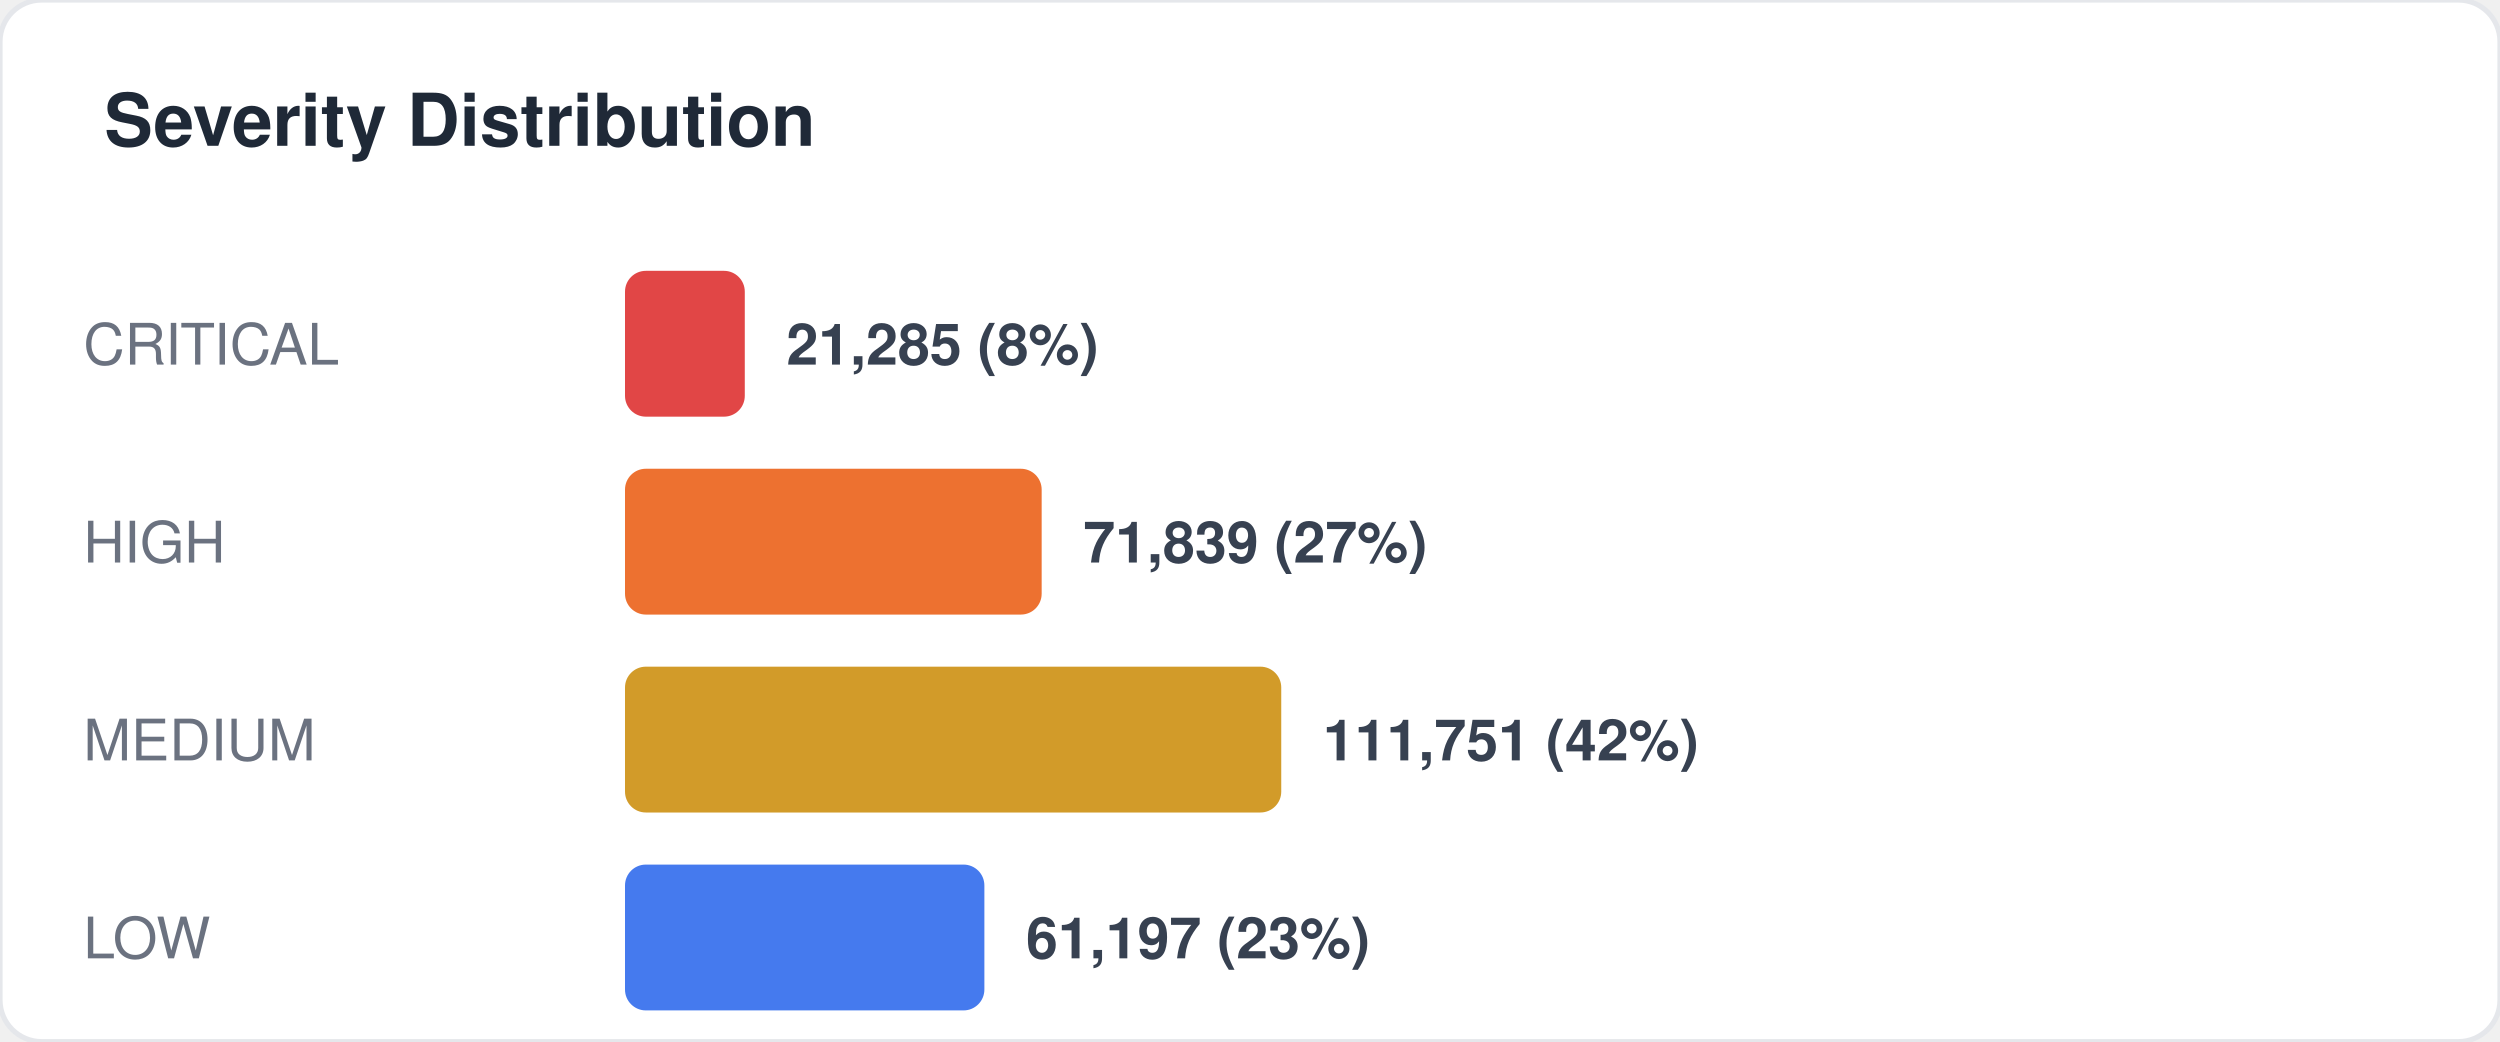
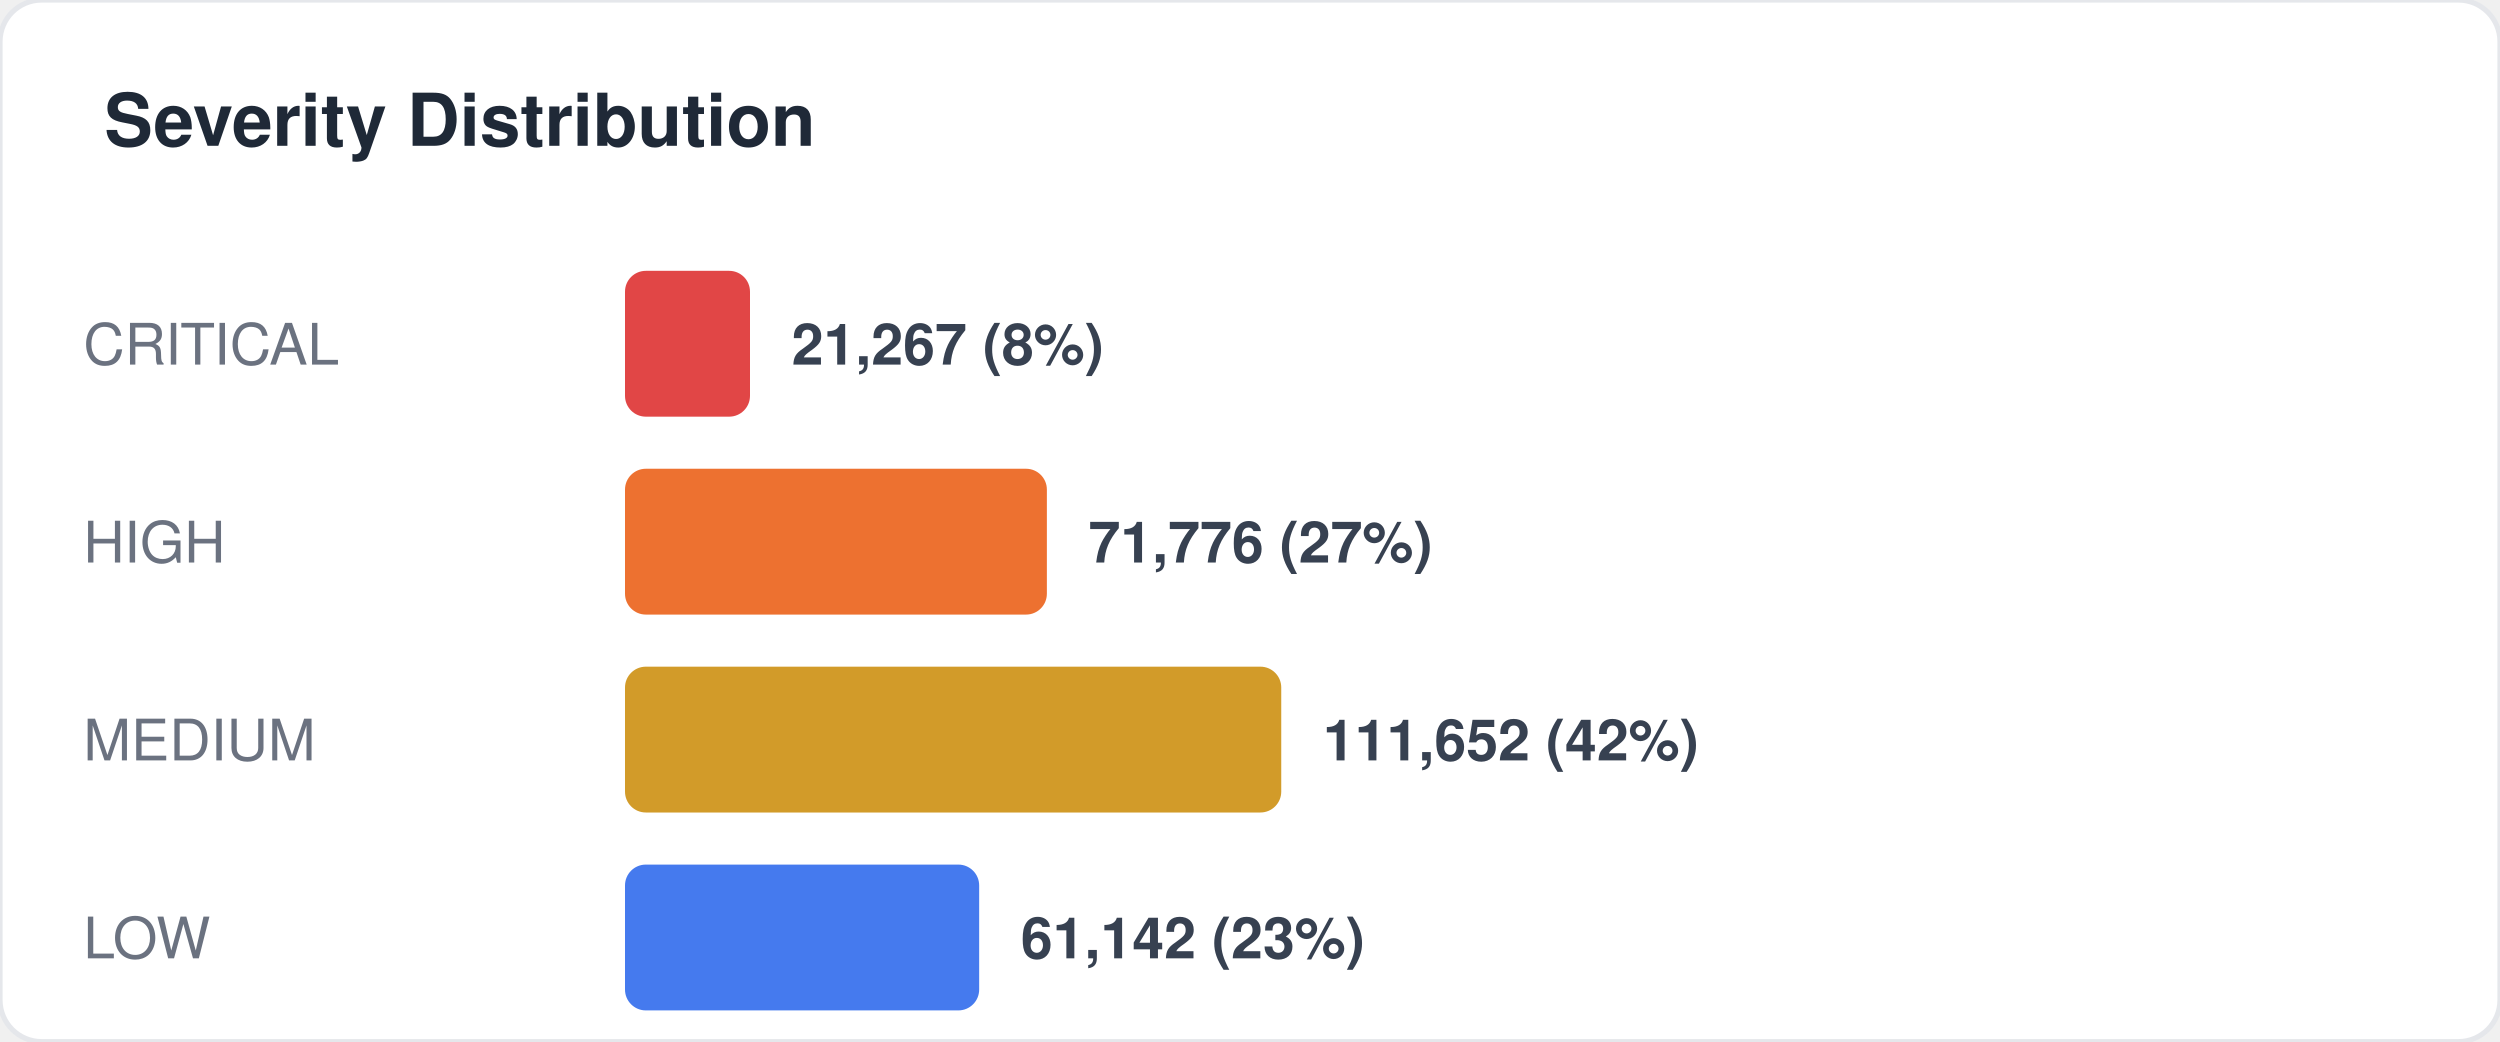
<svg xmlns="http://www.w3.org/2000/svg" width="480" height="200" viewBox="0 0 480 200" fill="none">
  <style>
  text { font-family: -apple-system, BlinkMacSystemFont, "Segoe UI", Helvetica, Arial, sans-serif; }
  .title { font-size: 14px; font-weight: 700; fill: #1f2937; }
  .label { font-size: 11px; fill: #6b7280; }
  .value { font-size: 11px; font-weight: 600; fill: #374151; }
  .big-number { font-size: 28px; font-weight: 800; fill: #111827; }
  .sub { font-size: 10px; fill: #9ca3af; }
</style>
  <rect width="480" height="200" rx="8" fill="#ffffff" stroke="#e5e7eb" stroke-width="1" />
  <text x="20" y="28" class="title">Severity Distribution</text>
  <text x="16" y="70" class="label">CRITICAL</text>
-   <rect x="120" y="52" width="23" height="28" rx="4" fill="#dc2626" opacity="0.85" />
-   <text x="151" y="70" class="value">21,285 (8%)</text>
+   <rect x="120" y="52" width="24" height="28" rx="4" fill="#dc2626" opacity="0.85" />
+   <text x="152" y="70" class="value">21,267 (8%)</text>
  <text x="16" y="108" class="label">HIGH</text>
-   <rect x="120" y="90" width="80" height="28" rx="4" fill="#ea580c" opacity="0.85" />
-   <text x="208" y="108" class="value">71,839 (27%)</text>
+   <rect x="120" y="90" width="81" height="28" rx="4" fill="#ea580c" opacity="0.85" />
+   <text x="209" y="108" class="value">71,776 (27%)</text>
  <text x="16" y="146" class="label">MEDIUM</text>
  <rect x="120" y="128" width="126" height="28" rx="4" fill="#ca8a04" opacity="0.85" />
-   <text x="254" y="146" class="value">111,751 (42%)</text>
+   <text x="254" y="146" class="value">111,652 (42%)</text>
  <text x="16" y="184" class="label">LOW</text>
-   <rect x="120" y="166" width="69" height="28" rx="4" fill="#2563eb" opacity="0.85" />
-   <text x="197" y="184" class="value">61,197 (23%)</text>
+   <rect x="120" y="166" width="68" height="28" rx="4" fill="#2563eb" opacity="0.85" />
+   <text x="196" y="184" class="value">61,142 (23%)</text>
</svg>
